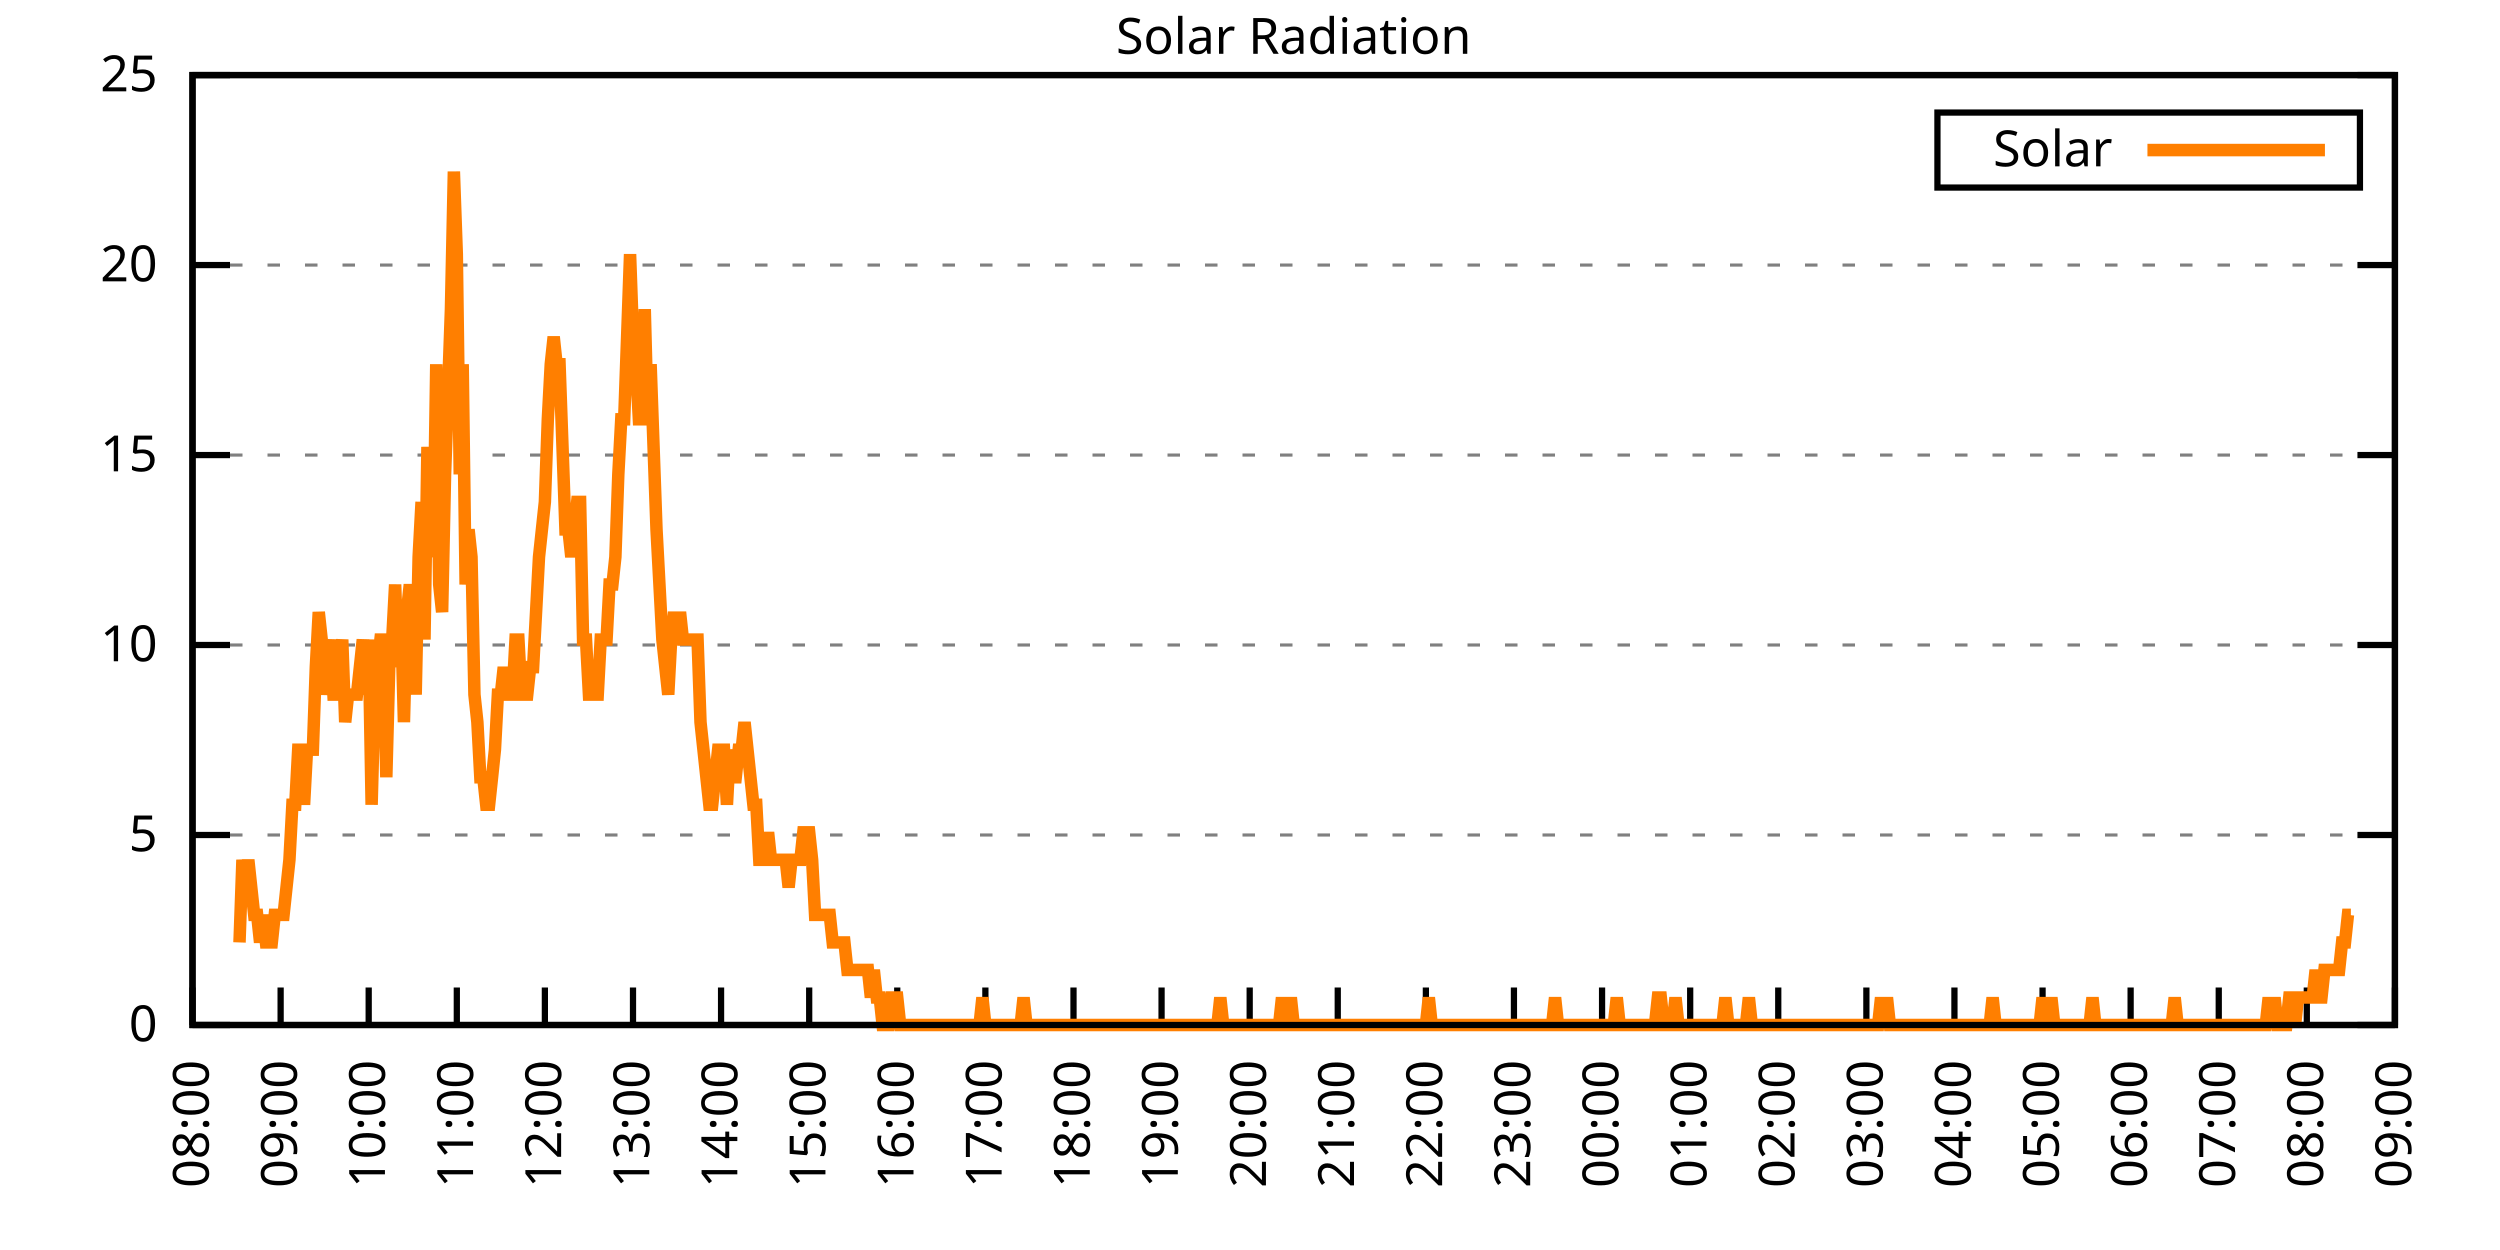
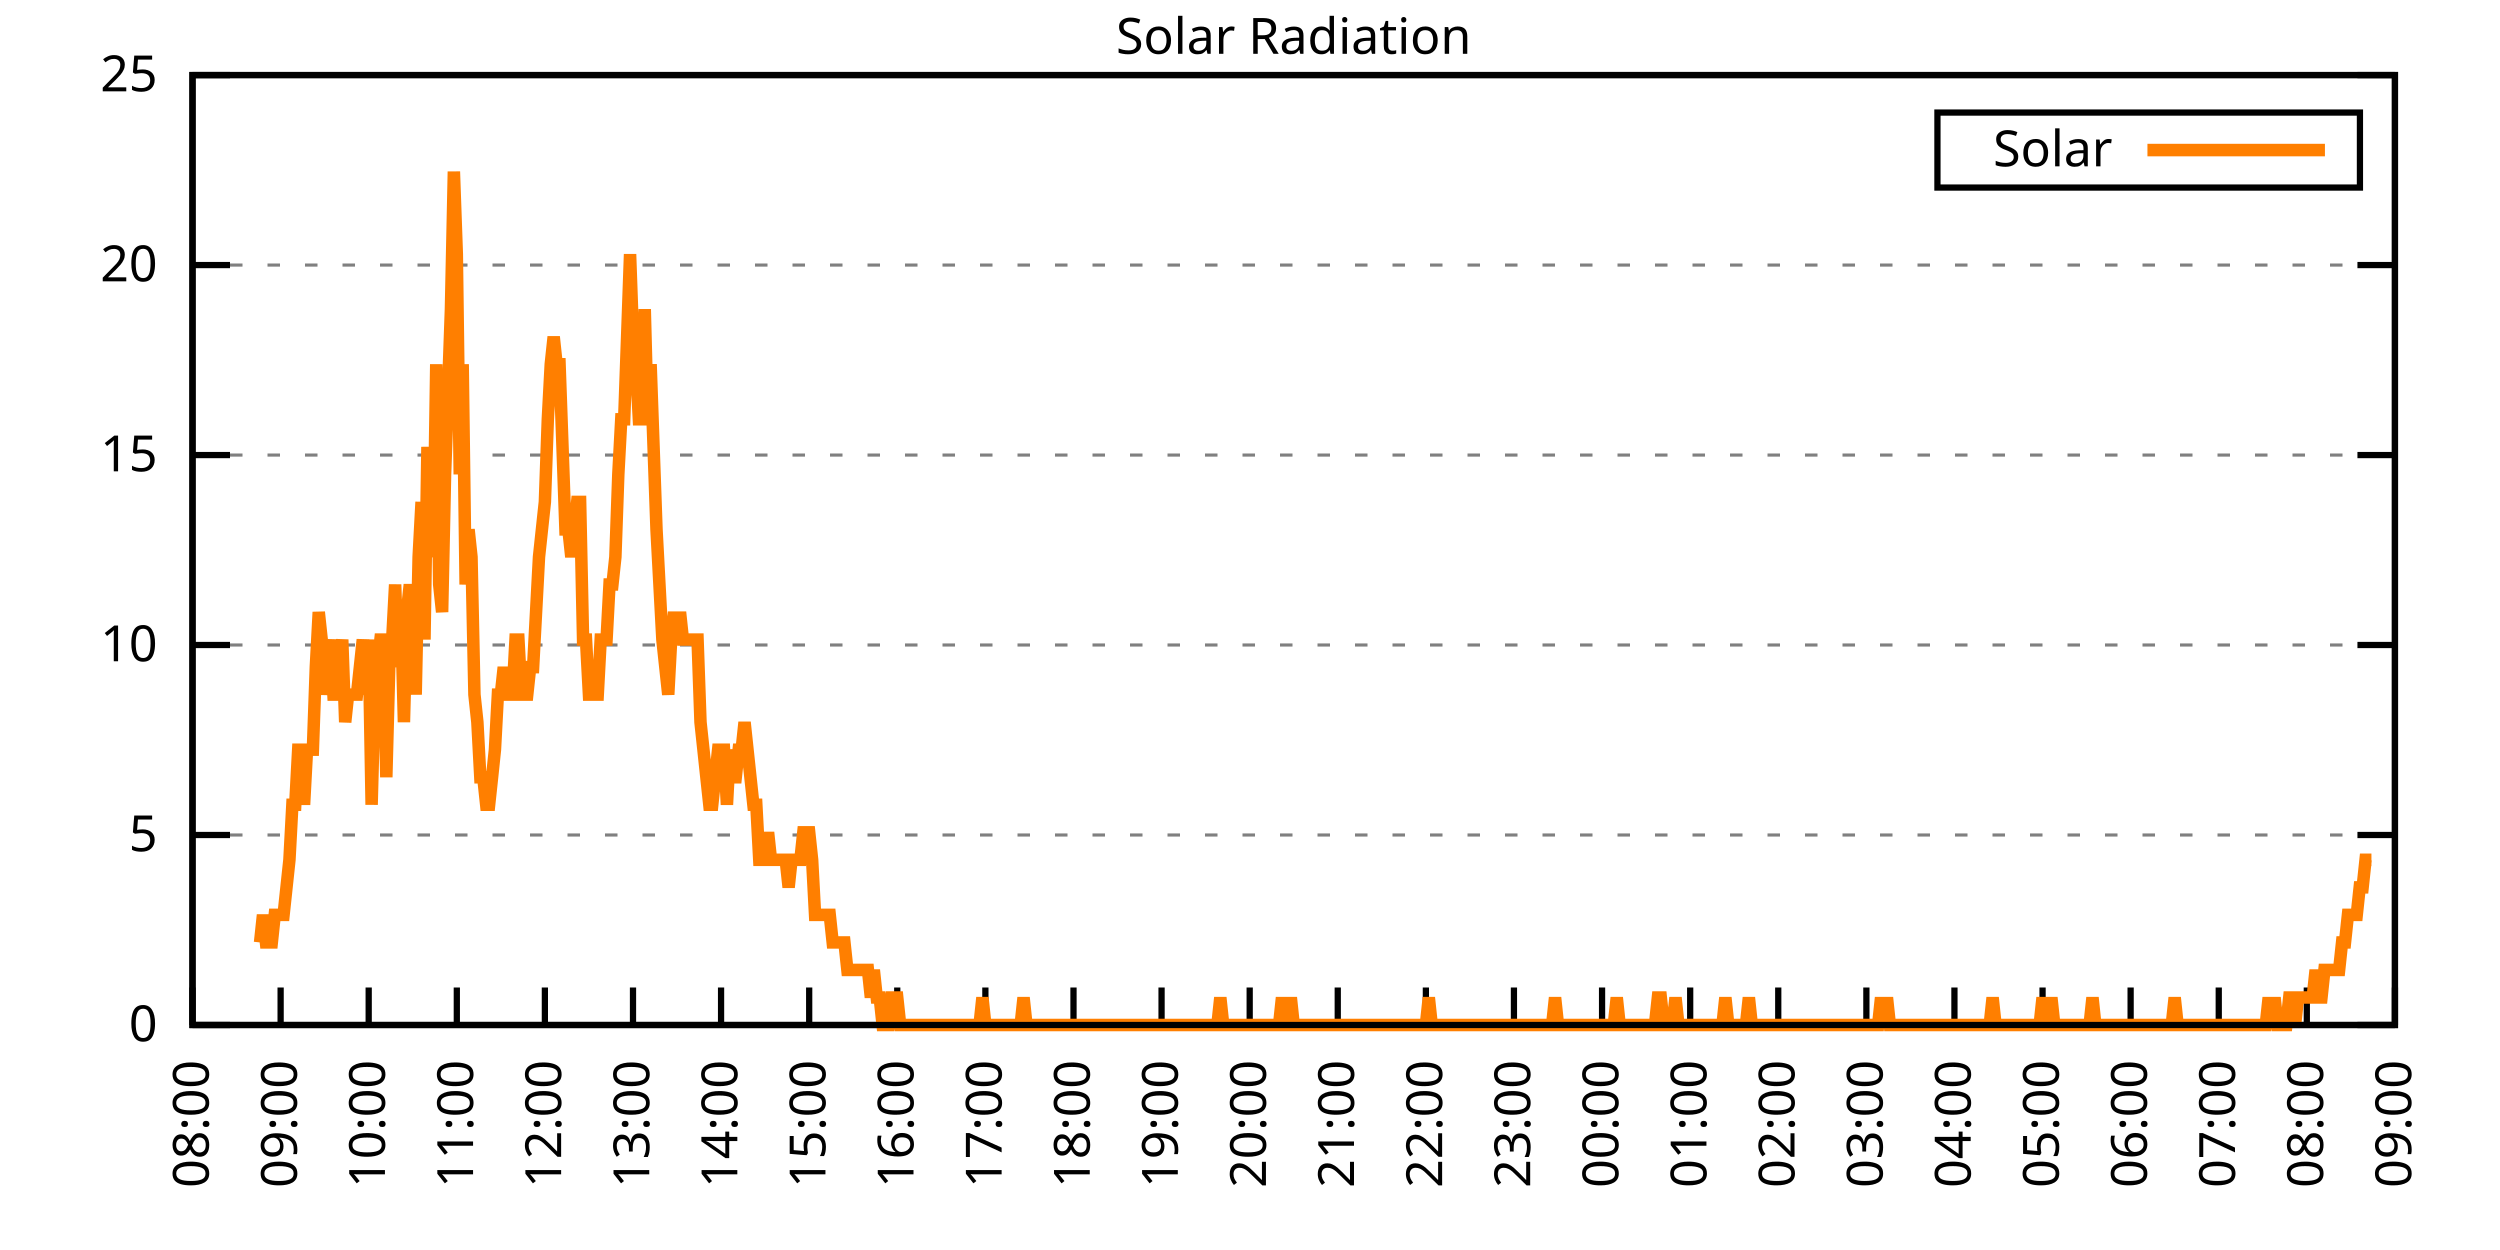
<svg xmlns="http://www.w3.org/2000/svg" xmlns:xlink="http://www.w3.org/1999/xlink" width="400" height="200" viewBox="0 0 400 200">
  <g id="gnuplot_canvas">
    <rect x="0" y="0" width="400" height="200" fill="none" />
    <defs>
      <circle id="gpDot" r="0.5" stroke-width="0.5" stroke="currentColor" />
      <path id="gpPt0" stroke-width="0.333" stroke="currentColor" d="M-1,0 h2 M0,-1 v2" />
      <path id="gpPt1" stroke-width="0.333" stroke="currentColor" d="M-1,-1 L1,1 M1,-1 L-1,1" />
      <path id="gpPt2" stroke-width="0.333" stroke="currentColor" d="M-1,0 L1,0 M0,-1 L0,1 M-1,-1 L1,1 M-1,1 L1,-1" />
      <rect id="gpPt3" stroke-width="0.333" stroke="currentColor" x="-1" y="-1" width="2" height="2" />
      <rect id="gpPt4" stroke-width="0.333" stroke="currentColor" fill="currentColor" x="-1" y="-1" width="2" height="2" />
      <circle id="gpPt5" stroke-width="0.333" stroke="currentColor" cx="0" cy="0" r="1" />
      <use xlink:href="#gpPt5" id="gpPt6" fill="currentColor" stroke="none" />
      <path id="gpPt7" stroke-width="0.333" stroke="currentColor" d="M0,-1.33 L-1.33,0.67 L1.33,0.67 z" />
      <use xlink:href="#gpPt7" id="gpPt8" fill="currentColor" stroke="none" />
      <use xlink:href="#gpPt7" id="gpPt9" stroke="currentColor" transform="rotate(180)" />
      <use xlink:href="#gpPt9" id="gpPt10" fill="currentColor" stroke="none" />
      <use xlink:href="#gpPt3" id="gpPt11" stroke="currentColor" transform="rotate(45)" />
      <use xlink:href="#gpPt11" id="gpPt12" fill="currentColor" stroke="none" />
      <path id="gpPt13" stroke-width="0.333" stroke="currentColor" d="M0,1.330 L1.265,0.411 L0.782,-1.067 L-0.782,-1.076 L-1.265,0.411 z" />
      <use xlink:href="#gpPt13" id="gpPt14" fill="currentColor" stroke="none" />
      <filter id="textbox" filterUnits="objectBoundingBox" x="0" y="0" height="1" width="1">
        <feFlood flood-color="white" flood-opacity="1" result="bgnd" />
        <feComposite in="SourceGraphic" in2="bgnd" operator="atop" />
      </filter>
      <filter id="greybox" filterUnits="objectBoundingBox" x="0" y="0" height="1" width="1">
        <feFlood flood-color="lightgrey" flood-opacity="1" result="grey" />
        <feComposite in="SourceGraphic" in2="grey" operator="atop" />
      </filter>
    </defs>
    <g fill="none" color="white" stroke="currentColor" stroke-width="1.00" stroke-linecap="butt" stroke-linejoin="miter">
</g>
    <g fill="none" color="black" stroke="currentColor" stroke-width="1.00" stroke-linecap="butt" stroke-linejoin="miter">
      <g stroke="none" shape-rendering="crispEdges">
        <polygon fill="rgb(255, 255, 255)" points="30.80,164.00 383.18,164.00 383.18,12.02 30.80,12.02 " />
      </g>
    </g>
    <g fill="none" color="black" stroke="currentColor" stroke-width="1.00" stroke-linecap="butt" stroke-linejoin="miter">
</g>
    <g fill="none" color="black" stroke="black" stroke-width="0.50" stroke-linecap="butt" stroke-linejoin="miter">
</g>
    <g fill="none" color="gray" stroke="currentColor" stroke-width="0.50" stroke-linecap="butt" stroke-linejoin="miter">
      <path stroke="gray" stroke-dasharray="2,4" class="gridline" d="M30.80,164.00 L383.19,164.00  " />
    </g>
    <g fill="none" color="gray" stroke="gray" stroke-width="1.00" stroke-linecap="butt" stroke-linejoin="miter">
</g>
    <g fill="none" color="black" stroke="currentColor" stroke-width="1.00" stroke-linecap="butt" stroke-linejoin="miter">
      <path stroke="black" d="M30.80,164.00 L36.80,164.00 M383.19,164.00 L377.19,164.00  " />
      <g transform="translate(25.20,166.60)" stroke="none" fill="black" font-family="Sans" font-size="8.00" text-anchor="end">
        <text>
          <tspan font-family="Sans"> 0</tspan>
        </text>
      </g>
    </g>
    <g fill="none" color="black" stroke="currentColor" stroke-width="1.00" stroke-linecap="butt" stroke-linejoin="miter">
</g>
    <g fill="none" color="black" stroke="black" stroke-width="0.50" stroke-linecap="butt" stroke-linejoin="miter">
</g>
    <g fill="none" color="gray" stroke="currentColor" stroke-width="0.50" stroke-linecap="butt" stroke-linejoin="miter">
      <path stroke="gray" stroke-dasharray="2,4" class="gridline" d="M30.80,133.60 L383.19,133.60  " />
    </g>
    <g fill="none" color="gray" stroke="gray" stroke-width="1.00" stroke-linecap="butt" stroke-linejoin="miter">
</g>
    <g fill="none" color="black" stroke="currentColor" stroke-width="1.00" stroke-linecap="butt" stroke-linejoin="miter">
      <path stroke="black" d="M30.80,133.60 L36.80,133.60 M383.19,133.60 L377.19,133.60  " />
      <g transform="translate(25.20,136.20)" stroke="none" fill="black" font-family="Sans" font-size="8.00" text-anchor="end">
        <text>
          <tspan font-family="Sans"> 5</tspan>
        </text>
      </g>
    </g>
    <g fill="none" color="black" stroke="currentColor" stroke-width="1.00" stroke-linecap="butt" stroke-linejoin="miter">
</g>
    <g fill="none" color="black" stroke="black" stroke-width="0.50" stroke-linecap="butt" stroke-linejoin="miter">
</g>
    <g fill="none" color="gray" stroke="currentColor" stroke-width="0.50" stroke-linecap="butt" stroke-linejoin="miter">
      <path stroke="gray" stroke-dasharray="2,4" class="gridline" d="M30.80,103.20 L383.19,103.20  " />
    </g>
    <g fill="none" color="gray" stroke="gray" stroke-width="1.00" stroke-linecap="butt" stroke-linejoin="miter">
</g>
    <g fill="none" color="black" stroke="currentColor" stroke-width="1.00" stroke-linecap="butt" stroke-linejoin="miter">
      <path stroke="black" d="M30.80,103.20 L36.80,103.20 M383.19,103.20 L377.19,103.20  " />
      <g transform="translate(25.20,105.80)" stroke="none" fill="black" font-family="Sans" font-size="8.00" text-anchor="end">
        <text>
          <tspan font-family="Sans"> 10</tspan>
        </text>
      </g>
    </g>
    <g fill="none" color="black" stroke="currentColor" stroke-width="1.00" stroke-linecap="butt" stroke-linejoin="miter">
</g>
    <g fill="none" color="black" stroke="black" stroke-width="0.50" stroke-linecap="butt" stroke-linejoin="miter">
</g>
    <g fill="none" color="gray" stroke="currentColor" stroke-width="0.50" stroke-linecap="butt" stroke-linejoin="miter">
      <path stroke="gray" stroke-dasharray="2,4" class="gridline" d="M30.80,72.81 L383.19,72.81  " />
    </g>
    <g fill="none" color="gray" stroke="gray" stroke-width="1.00" stroke-linecap="butt" stroke-linejoin="miter">
</g>
    <g fill="none" color="black" stroke="currentColor" stroke-width="1.00" stroke-linecap="butt" stroke-linejoin="miter">
      <path stroke="black" d="M30.80,72.81 L36.80,72.81 M383.19,72.81 L377.19,72.81  " />
      <g transform="translate(25.20,75.41)" stroke="none" fill="black" font-family="Sans" font-size="8.00" text-anchor="end">
        <text>
          <tspan font-family="Sans"> 15</tspan>
        </text>
      </g>
    </g>
    <g fill="none" color="black" stroke="currentColor" stroke-width="1.00" stroke-linecap="butt" stroke-linejoin="miter">
</g>
    <g fill="none" color="black" stroke="black" stroke-width="0.50" stroke-linecap="butt" stroke-linejoin="miter">
</g>
    <g fill="none" color="gray" stroke="currentColor" stroke-width="0.50" stroke-linecap="butt" stroke-linejoin="miter">
      <path stroke="gray" stroke-dasharray="2,4" class="gridline" d="M30.80,42.41 L383.19,42.41  " />
    </g>
    <g fill="none" color="gray" stroke="gray" stroke-width="1.00" stroke-linecap="butt" stroke-linejoin="miter">
</g>
    <g fill="none" color="black" stroke="currentColor" stroke-width="1.00" stroke-linecap="butt" stroke-linejoin="miter">
      <path stroke="black" d="M30.80,42.41 L36.80,42.41 M383.19,42.41 L377.19,42.41  " />
      <g transform="translate(25.20,45.01)" stroke="none" fill="black" font-family="Sans" font-size="8.00" text-anchor="end">
        <text>
          <tspan font-family="Sans"> 20</tspan>
        </text>
      </g>
    </g>
    <g fill="none" color="black" stroke="currentColor" stroke-width="1.00" stroke-linecap="butt" stroke-linejoin="miter">
</g>
    <g fill="none" color="black" stroke="black" stroke-width="0.50" stroke-linecap="butt" stroke-linejoin="miter">
</g>
    <g fill="none" color="gray" stroke="currentColor" stroke-width="0.50" stroke-linecap="butt" stroke-linejoin="miter">
      <path stroke="gray" stroke-dasharray="2,4" class="gridline" d="M30.80,12.01 L383.19,12.01  " />
    </g>
    <g fill="none" color="gray" stroke="gray" stroke-width="1.00" stroke-linecap="butt" stroke-linejoin="miter">
</g>
    <g fill="none" color="black" stroke="currentColor" stroke-width="1.00" stroke-linecap="butt" stroke-linejoin="miter">
      <path stroke="black" d="M30.80,12.01 L36.80,12.01 M383.19,12.01 L377.19,12.01  " />
      <g transform="translate(25.20,14.61)" stroke="none" fill="black" font-family="Sans" font-size="8.00" text-anchor="end">
        <text>
          <tspan font-family="Sans"> 25</tspan>
        </text>
      </g>
    </g>
    <g fill="none" color="black" stroke="currentColor" stroke-width="1.00" stroke-linecap="butt" stroke-linejoin="miter">
      <path stroke="black" d="M30.80,164.00 L30.80,158.00  " />
      <g transform="translate(33.40,169.60) rotate(270.00)" stroke="none" fill="black" font-family="Sans" font-size="8.00" text-anchor="end">
        <text>
          <tspan font-family="Sans">08:00</tspan>
        </text>
      </g>
    </g>
    <g fill="none" color="black" stroke="currentColor" stroke-width="1.00" stroke-linecap="butt" stroke-linejoin="miter">
      <path stroke="black" d="M44.90,164.00 L44.90,158.00  " />
      <g transform="translate(47.50,169.60) rotate(270.00)" stroke="none" fill="black" font-family="Sans" font-size="8.00" text-anchor="end">
        <text>
          <tspan font-family="Sans">09:00</tspan>
        </text>
      </g>
    </g>
    <g fill="none" color="black" stroke="currentColor" stroke-width="1.00" stroke-linecap="butt" stroke-linejoin="miter">
      <path stroke="black" d="M58.99,164.00 L58.99,158.00  " />
      <g transform="translate(61.59,169.60) rotate(270.00)" stroke="none" fill="black" font-family="Sans" font-size="8.00" text-anchor="end">
        <text>
          <tspan font-family="Sans">10:00</tspan>
        </text>
      </g>
    </g>
    <g fill="none" color="black" stroke="currentColor" stroke-width="1.00" stroke-linecap="butt" stroke-linejoin="miter">
      <path stroke="black" d="M73.09,164.00 L73.09,158.00  " />
      <g transform="translate(75.69,169.60) rotate(270.00)" stroke="none" fill="black" font-family="Sans" font-size="8.00" text-anchor="end">
        <text>
          <tspan font-family="Sans">11:00</tspan>
        </text>
      </g>
    </g>
    <g fill="none" color="black" stroke="currentColor" stroke-width="1.00" stroke-linecap="butt" stroke-linejoin="miter">
      <path stroke="black" d="M87.18,164.00 L87.18,158.00  " />
      <g transform="translate(89.78,169.60) rotate(270.00)" stroke="none" fill="black" font-family="Sans" font-size="8.00" text-anchor="end">
        <text>
          <tspan font-family="Sans">12:00</tspan>
        </text>
      </g>
    </g>
    <g fill="none" color="black" stroke="currentColor" stroke-width="1.00" stroke-linecap="butt" stroke-linejoin="miter">
      <path stroke="black" d="M101.28,164.00 L101.28,158.00  " />
      <g transform="translate(103.88,169.60) rotate(270.00)" stroke="none" fill="black" font-family="Sans" font-size="8.00" text-anchor="end">
        <text>
          <tspan font-family="Sans">13:00</tspan>
        </text>
      </g>
    </g>
    <g fill="none" color="black" stroke="currentColor" stroke-width="1.00" stroke-linecap="butt" stroke-linejoin="miter">
      <path stroke="black" d="M115.37,164.00 L115.37,158.00  " />
      <g transform="translate(117.97,169.60) rotate(270.00)" stroke="none" fill="black" font-family="Sans" font-size="8.00" text-anchor="end">
        <text>
          <tspan font-family="Sans">14:00</tspan>
        </text>
      </g>
    </g>
    <g fill="none" color="black" stroke="currentColor" stroke-width="1.00" stroke-linecap="butt" stroke-linejoin="miter">
      <path stroke="black" d="M129.47,164.00 L129.47,158.00  " />
      <g transform="translate(132.07,169.60) rotate(270.00)" stroke="none" fill="black" font-family="Sans" font-size="8.00" text-anchor="end">
        <text>
          <tspan font-family="Sans">15:00</tspan>
        </text>
      </g>
    </g>
    <g fill="none" color="black" stroke="currentColor" stroke-width="1.00" stroke-linecap="butt" stroke-linejoin="miter">
      <path stroke="black" d="M143.56,164.00 L143.56,158.00  " />
      <g transform="translate(146.16,169.60) rotate(270.00)" stroke="none" fill="black" font-family="Sans" font-size="8.00" text-anchor="end">
        <text>
          <tspan font-family="Sans">16:00</tspan>
        </text>
      </g>
    </g>
    <g fill="none" color="black" stroke="currentColor" stroke-width="1.00" stroke-linecap="butt" stroke-linejoin="miter">
      <path stroke="black" d="M157.66,164.00 L157.66,158.00  " />
      <g transform="translate(160.26,169.60) rotate(270.00)" stroke="none" fill="black" font-family="Sans" font-size="8.00" text-anchor="end">
        <text>
          <tspan font-family="Sans">17:00</tspan>
        </text>
      </g>
    </g>
    <g fill="none" color="black" stroke="currentColor" stroke-width="1.00" stroke-linecap="butt" stroke-linejoin="miter">
      <path stroke="black" d="M171.76,164.00 L171.76,158.00  " />
      <g transform="translate(174.36,169.60) rotate(270.00)" stroke="none" fill="black" font-family="Sans" font-size="8.00" text-anchor="end">
        <text>
          <tspan font-family="Sans">18:00</tspan>
        </text>
      </g>
    </g>
    <g fill="none" color="black" stroke="currentColor" stroke-width="1.00" stroke-linecap="butt" stroke-linejoin="miter">
      <path stroke="black" d="M185.85,164.00 L185.85,158.00  " />
      <g transform="translate(188.45,169.60) rotate(270.00)" stroke="none" fill="black" font-family="Sans" font-size="8.00" text-anchor="end">
        <text>
          <tspan font-family="Sans">19:00</tspan>
        </text>
      </g>
    </g>
    <g fill="none" color="black" stroke="currentColor" stroke-width="1.00" stroke-linecap="butt" stroke-linejoin="miter">
      <path stroke="black" d="M199.95,164.00 L199.95,158.00  " />
      <g transform="translate(202.55,169.60) rotate(270.00)" stroke="none" fill="black" font-family="Sans" font-size="8.00" text-anchor="end">
        <text>
          <tspan font-family="Sans">20:00</tspan>
        </text>
      </g>
    </g>
    <g fill="none" color="black" stroke="currentColor" stroke-width="1.00" stroke-linecap="butt" stroke-linejoin="miter">
      <path stroke="black" d="M214.04,164.00 L214.04,158.00  " />
      <g transform="translate(216.64,169.60) rotate(270.00)" stroke="none" fill="black" font-family="Sans" font-size="8.00" text-anchor="end">
        <text>
          <tspan font-family="Sans">21:00</tspan>
        </text>
      </g>
    </g>
    <g fill="none" color="black" stroke="currentColor" stroke-width="1.00" stroke-linecap="butt" stroke-linejoin="miter">
      <path stroke="black" d="M228.14,164.00 L228.14,158.00  " />
      <g transform="translate(230.74,169.60) rotate(270.00)" stroke="none" fill="black" font-family="Sans" font-size="8.00" text-anchor="end">
        <text>
          <tspan font-family="Sans">22:00</tspan>
        </text>
      </g>
    </g>
    <g fill="none" color="black" stroke="currentColor" stroke-width="1.00" stroke-linecap="butt" stroke-linejoin="miter">
      <path stroke="black" d="M242.23,164.00 L242.23,158.00  " />
      <g transform="translate(244.83,169.60) rotate(270.00)" stroke="none" fill="black" font-family="Sans" font-size="8.00" text-anchor="end">
        <text>
          <tspan font-family="Sans">23:00</tspan>
        </text>
      </g>
    </g>
    <g fill="none" color="black" stroke="currentColor" stroke-width="1.00" stroke-linecap="butt" stroke-linejoin="miter">
      <path stroke="black" d="M256.33,164.00 L256.33,158.00  " />
      <g transform="translate(258.93,169.60) rotate(270.00)" stroke="none" fill="black" font-family="Sans" font-size="8.00" text-anchor="end">
        <text>
          <tspan font-family="Sans">00:00</tspan>
        </text>
      </g>
    </g>
    <g fill="none" color="black" stroke="currentColor" stroke-width="1.00" stroke-linecap="butt" stroke-linejoin="miter">
      <path stroke="black" d="M270.43,164.00 L270.43,158.00  " />
      <g transform="translate(273.03,169.60) rotate(270.00)" stroke="none" fill="black" font-family="Sans" font-size="8.00" text-anchor="end">
        <text>
          <tspan font-family="Sans">01:00</tspan>
        </text>
      </g>
    </g>
    <g fill="none" color="black" stroke="currentColor" stroke-width="1.00" stroke-linecap="butt" stroke-linejoin="miter">
      <path stroke="black" d="M284.52,164.00 L284.52,158.00  " />
      <g transform="translate(287.12,169.60) rotate(270.00)" stroke="none" fill="black" font-family="Sans" font-size="8.00" text-anchor="end">
        <text>
          <tspan font-family="Sans">02:00</tspan>
        </text>
      </g>
    </g>
    <g fill="none" color="black" stroke="currentColor" stroke-width="1.00" stroke-linecap="butt" stroke-linejoin="miter">
      <path stroke="black" d="M298.62,164.00 L298.62,158.00  " />
      <g transform="translate(301.22,169.60) rotate(270.00)" stroke="none" fill="black" font-family="Sans" font-size="8.00" text-anchor="end">
        <text>
          <tspan font-family="Sans">03:00</tspan>
        </text>
      </g>
    </g>
    <g fill="none" color="black" stroke="currentColor" stroke-width="1.00" stroke-linecap="butt" stroke-linejoin="miter">
      <path stroke="black" d="M312.71,164.00 L312.71,158.00  " />
      <g transform="translate(315.31,169.60) rotate(270.00)" stroke="none" fill="black" font-family="Sans" font-size="8.00" text-anchor="end">
        <text>
          <tspan font-family="Sans">04:00</tspan>
        </text>
      </g>
    </g>
    <g fill="none" color="black" stroke="currentColor" stroke-width="1.00" stroke-linecap="butt" stroke-linejoin="miter">
      <path stroke="black" d="M326.81,164.00 L326.81,158.00  " />
      <g transform="translate(329.41,169.60) rotate(270.00)" stroke="none" fill="black" font-family="Sans" font-size="8.00" text-anchor="end">
        <text>
          <tspan font-family="Sans">05:00</tspan>
        </text>
      </g>
    </g>
    <g fill="none" color="black" stroke="currentColor" stroke-width="1.00" stroke-linecap="butt" stroke-linejoin="miter">
      <path stroke="black" d="M340.90,164.00 L340.90,158.00  " />
      <g transform="translate(343.50,169.60) rotate(270.00)" stroke="none" fill="black" font-family="Sans" font-size="8.00" text-anchor="end">
        <text>
          <tspan font-family="Sans">06:00</tspan>
        </text>
      </g>
    </g>
    <g fill="none" color="black" stroke="currentColor" stroke-width="1.00" stroke-linecap="butt" stroke-linejoin="miter">
      <path stroke="black" d="M355.00,164.00 L355.00,158.00  " />
      <g transform="translate(357.60,169.60) rotate(270.00)" stroke="none" fill="black" font-family="Sans" font-size="8.00" text-anchor="end">
        <text>
          <tspan font-family="Sans">07:00</tspan>
        </text>
      </g>
    </g>
    <g fill="none" color="black" stroke="currentColor" stroke-width="1.00" stroke-linecap="butt" stroke-linejoin="miter">
      <path stroke="black" d="M369.09,164.00 L369.09,158.00  " />
      <g transform="translate(371.69,169.60) rotate(270.00)" stroke="none" fill="black" font-family="Sans" font-size="8.00" text-anchor="end">
        <text>
          <tspan font-family="Sans">08:00</tspan>
        </text>
      </g>
    </g>
    <g fill="none" color="black" stroke="currentColor" stroke-width="1.00" stroke-linecap="butt" stroke-linejoin="miter">
      <path stroke="black" d="M383.19,164.00 L383.19,158.00  " />
      <g transform="translate(385.79,169.60) rotate(270.00)" stroke="none" fill="black" font-family="Sans" font-size="8.00" text-anchor="end">
        <text>
          <tspan font-family="Sans">09:00</tspan>
        </text>
      </g>
    </g>
    <g fill="none" color="black" stroke="currentColor" stroke-width="1.00" stroke-linecap="butt" stroke-linejoin="miter">
</g>
    <g fill="none" color="black" stroke="currentColor" stroke-width="1.00" stroke-linecap="butt" stroke-linejoin="miter">
      <path stroke="black" d="M30.80,12.01 L30.80,164.00 L383.19,164.00 L383.19,12.01 L30.80,12.01 Z  " />
    </g>
    <g fill="none" color="black" stroke="currentColor" stroke-width="1.00" stroke-linecap="butt" stroke-linejoin="miter">
</g>
    <g fill="none" color="black" stroke="currentColor" stroke-width="1.00" stroke-linecap="butt" stroke-linejoin="miter">
      <path stroke="black" d="M309.99,30.01 L309.99,18.01 L377.59,18.01 L377.59,30.01 L309.99,30.01 Z  " />
    </g>
    <g id="Solar_Radiation_plot_1">
      <g fill="none" color="white" stroke="black" stroke-width="2.00" stroke-linecap="butt" stroke-linejoin="miter">
</g>
      <g fill="none" color="black" stroke="currentColor" stroke-width="2.00" stroke-linecap="butt" stroke-linejoin="miter">
        <g transform="translate(337.99,26.61)" stroke="none" fill="black" font-family="Sans" font-size="8.00" text-anchor="end">
          <text>
            <tspan font-family="Sans">Solar</tspan>
          </text>
        </g>
      </g>
      <g fill="none" color="black" stroke="currentColor" stroke-width="2.00" stroke-linecap="butt" stroke-linejoin="miter">
-         <path stroke="rgb(255, 127,   0)" d="M343.59,24.01 L371.99,24.01 M38.32,150.79 L38.79,137.57 L39.26,141.98 L39.73,137.57 L40.20,141.98 L40.67,146.38   L41.14,146.38 L41.61,150.79 L42.08,146.38 L42.55,150.79 L43.02,150.79 L43.49,150.79 L43.96,146.38 L44.43,146.38   L44.90,146.38 L45.37,146.38 L45.84,141.98 L46.31,137.57 L46.78,128.76 L47.24,128.76 L47.71,119.95 L48.18,119.95   L48.65,128.76 L49.12,119.95 L49.59,119.95 L50.06,119.95 L50.53,106.74 L51.00,97.93 L51.47,102.33 L51.94,111.14   L52.41,106.74 L52.88,102.33 L53.35,111.14 L53.82,111.14 L54.29,106.74 L54.76,102.33 L55.23,115.55 L55.70,111.14   L56.17,111.14 L56.64,111.14 L57.11,111.14 L57.58,106.74 L58.05,102.33 L58.52,111.14 L58.99,102.33 L59.46,128.76   L59.93,111.14 L60.40,106.74 L60.87,102.33 L61.34,102.33 L61.81,124.36 L62.28,106.74 L62.75,102.33 L63.22,93.52   L63.69,106.74 L64.16,97.93 L64.63,115.55 L65.10,97.93 L65.57,93.52 L66.04,97.93 L66.51,111.14 L66.98,89.12   L67.45,80.31 L67.92,102.33 L68.39,71.50 L68.86,84.71 L69.33,89.12 L69.80,58.28 L70.27,93.52 L70.74,97.93   L71.21,75.90 L71.68,62.69 L72.15,49.47 L72.62,27.45 L73.09,40.66 L73.56,75.90 L74.03,58.28 L74.50,93.52   L74.97,84.71 L75.44,89.12 L75.91,111.14 L76.38,115.55 L76.85,124.36 L77.32,124.36 L77.79,128.76 L78.26,128.76   L78.73,124.36 L79.19,119.95 L79.66,111.14 L80.13,111.14 L80.60,106.74 L81.07,111.14 L81.54,111.14 L82.01,111.14   L82.48,102.33 L82.95,102.33 L83.42,111.14 L83.89,111.14 L84.36,111.14 L84.83,106.74 L85.30,106.74 L85.77,97.93   L86.24,89.12 L86.71,84.71 L87.18,80.31 L87.65,67.09 L88.12,58.28 L88.59,53.88 L89.06,58.28 L89.53,58.28   L90.00,71.50 L90.47,84.71 L90.94,84.71 L91.41,89.12 L91.88,84.71 L92.35,80.31 L92.82,80.31 L93.29,102.33   L93.76,102.33 L94.23,111.14 L94.70,111.14 L95.17,111.14 L95.64,111.14 L96.11,102.33 L96.58,102.33 L97.05,102.33   L97.52,93.52 L97.99,93.52 L98.46,89.12 L98.93,75.90 L99.40,67.09 L99.87,67.09 L100.34,53.88 L100.81,40.66   L101.28,53.88 L101.75,58.28 L102.22,67.09 L102.69,67.09 L103.16,49.47 L103.63,67.09 L104.10,58.28 L104.57,71.50   L105.04,84.71 L105.51,93.52 L105.98,102.33 L106.45,106.74 L106.92,111.14 L107.39,102.33 L107.86,97.93 L108.33,102.33   L108.80,97.93 L109.27,102.33 L109.74,102.33 L110.21,102.33 L110.68,102.33 L111.14,102.33 L111.61,102.33 L112.08,115.55   L112.55,119.95 L113.02,124.36 L113.49,128.76 L113.96,128.76 L114.43,124.36 L114.90,119.95 L115.37,119.95 L115.84,119.95   L116.31,128.76 L116.78,119.95 L117.25,124.36 L117.72,124.36 L118.19,119.95 L118.66,119.95 L119.13,115.55 L119.60,119.95   L120.07,124.36 L120.54,128.76 L121.01,128.76 L121.48,137.57 L121.95,137.57 L122.42,137.57 L122.89,133.17 L123.36,137.57   L123.83,137.57 L124.30,137.57 L124.77,137.57 L125.24,137.57 L125.71,137.57 L126.18,141.98 L126.65,137.57 L127.12,137.57   L127.59,137.57 L128.06,137.57 L128.53,133.17 L129.00,133.17 L129.47,133.17 L129.94,137.57 L130.41,146.38 L130.88,146.38   L131.35,146.38 L131.82,146.38 L132.29,146.38 L132.76,146.38 L133.23,150.79 L133.70,150.79 L134.17,150.79 L134.64,150.79   L135.11,150.79 L135.58,155.19 L136.05,155.19 L136.52,155.19 L136.99,155.19 L137.46,155.19 L137.93,155.19 L138.40,155.19   L138.87,155.19 L139.34,159.60 L139.81,155.19 L140.28,159.60 L140.75,159.60 L141.22,164.00 L141.69,164.00 L142.16,164.00   L142.63,159.60 L143.09,159.60 L143.56,159.60 L144.03,164.00 L144.50,164.00 L144.97,164.00 L145.44,164.00 L145.91,164.00   L146.38,164.00 L146.85,164.00 L147.32,164.00 L147.79,164.00 L148.26,164.00 L148.73,164.00 L149.20,164.00 L149.67,164.00   L150.14,164.00 L150.61,164.00 L151.08,164.00 L151.55,164.00 L152.02,164.00 L152.49,164.00 L152.96,164.00 L153.43,164.00   L153.90,164.00 L154.37,164.00 L154.84,164.00 L155.31,164.00 L155.78,164.00 L156.25,164.00 L156.72,164.00 L157.19,159.60   L157.66,164.00 L158.13,164.00 L158.60,164.00 L159.07,164.00 L159.54,164.00 L160.01,164.00 L160.48,164.00 L160.95,164.00   L161.42,164.00 L161.89,164.00 L162.36,164.00 L162.83,164.00 L163.30,164.00 L163.77,159.60 L164.24,164.00 L164.71,164.00   L165.18,164.00 L165.65,164.00 L166.12,164.00 L166.59,164.00 L167.06,164.00 L167.53,164.00 L168.00,164.00 L168.47,164.00   L168.94,164.00 L169.41,164.00 L169.88,164.00 L170.35,164.00 L170.82,164.00 L171.29,164.00 L171.76,164.00 L172.23,164.00   L172.70,164.00 L173.17,164.00 L173.64,164.00 L174.11,164.00 L174.58,164.00 L175.04,164.00 L175.51,164.00 L175.98,164.00   L176.45,164.00 L176.92,164.00 L177.39,164.00 L177.86,164.00 L178.33,164.00 L178.80,164.00 L179.27,164.00 L179.74,164.00   L180.21,164.00 L180.68,164.00 L181.15,164.00 L181.62,164.00 L182.09,164.00 L182.56,164.00 L183.03,164.00 L183.50,164.00   L183.97,164.00 L184.44,164.00 L184.91,164.00 L185.38,164.00 L185.85,164.00 L186.32,164.00 L186.79,164.00 L187.26,164.00   L187.73,164.00 L188.20,164.00 L188.67,164.00 L189.14,164.00 L189.61,164.00 L190.08,164.00 L190.55,164.00 L191.02,164.00   L191.49,164.00 L191.96,164.00 L192.43,164.00 L192.90,164.00 L193.37,164.00 L193.84,164.00 L194.31,164.00 L194.78,164.00   L195.25,159.60 L195.72,164.00 L196.19,164.00 L196.66,164.00 L197.13,164.00 L197.60,164.00 L198.07,164.00 L198.54,164.00   L199.01,164.00 L199.48,164.00 L199.95,164.00 L200.42,164.00 L200.89,164.00 L201.36,164.00 L201.83,164.00 L202.30,164.00   L202.77,164.00 L203.24,164.00 L203.71,164.00 L204.18,164.00 L204.65,164.00 L205.12,159.60 L205.59,164.00 L206.06,164.00   L206.53,159.60 L207.00,164.00 L207.46,164.00 L207.93,164.00 L208.40,164.00 L208.87,164.00 L209.34,164.00 L209.81,164.00   L210.28,164.00 L210.75,164.00 L211.22,164.00 L211.69,164.00 L212.16,164.00 L212.63,164.00 L213.10,164.00 L213.57,164.00   L214.04,164.00 L214.51,164.00 L214.98,164.00 L215.45,164.00 L215.92,164.00 L216.39,164.00 L216.86,164.00 L217.33,164.00   L217.80,164.00 L218.27,164.00 L218.74,164.00 L219.21,164.00 L219.68,164.00 L220.15,164.00 L220.62,164.00 L221.09,164.00   L221.56,164.00 L222.03,164.00 L222.50,164.00 L222.97,164.00 L223.44,164.00 L223.91,164.00 L224.38,164.00 L224.85,164.00   L225.32,164.00 L225.79,164.00 L226.26,164.00 L226.73,164.00 L227.20,164.00 L227.67,164.00 L228.14,164.00 L228.61,159.60   L229.08,164.00 L229.55,164.00 L230.02,164.00 L230.49,164.00 L230.96,164.00 L231.43,164.00 L231.90,164.00 L232.37,164.00   L232.84,164.00 L233.31,164.00 L233.78,164.00 L234.25,164.00 L234.72,164.00 L235.19,164.00 L235.66,164.00 L236.13,164.00   L236.60,164.00 L237.07,164.00 L237.54,164.00 L238.01,164.00 L238.48,164.00 L238.95,164.00 L239.41,164.00 L239.88,164.00   L240.35,164.00 L240.82,164.00 L241.29,164.00 L241.76,164.00 L242.23,164.00 L242.70,164.00 L243.17,164.00 L243.64,164.00   L244.11,164.00 L244.58,164.00 L245.05,164.00 L245.52,164.00 L245.99,164.00 L246.46,164.00 L246.93,164.00 L247.40,164.00   L247.87,164.00 L248.34,164.00 L248.81,159.60 L249.28,164.00 L249.75,164.00 L250.22,164.00 L250.69,164.00 L251.16,164.00   L251.63,164.00 L252.10,164.00 L252.57,164.00 L253.04,164.00 L253.51,164.00 L253.98,164.00 L254.45,164.00 L254.92,164.00   L255.39,164.00 L255.86,164.00 L256.33,164.00 L256.80,164.00 L257.27,164.00 L257.74,164.00 L258.21,164.00 L258.68,159.60   L259.15,164.00 L259.62,164.00 L260.09,164.00 L260.56,164.00 L261.03,164.00 L261.50,164.00 L261.97,164.00 L262.44,164.00   L262.91,164.00 L263.38,164.00 L263.85,164.00 L264.32,164.00 L264.79,164.00 L265.26,159.60 L265.73,159.60 L266.20,164.00   L266.67,164.00 L267.14,164.00 L267.61,164.00 L268.08,159.60 L268.55,164.00 L269.02,164.00 L269.49,164.00 L269.96,164.00   L270.43,164.00 L270.90,164.00 L271.36,164.00 L271.83,164.00 L272.30,164.00 L272.77,164.00 L273.24,164.00 L273.71,164.00   L274.18,164.00 L274.65,164.00 L275.12,164.00 L275.59,164.00 L276.06,159.60 L276.53,164.00 L277.00,164.00 L277.47,164.00   L277.94,164.00 L278.41,164.00 L278.88,164.00 L279.35,164.00 L279.82,159.60 L280.29,164.00 L280.76,164.00 L281.23,164.00   L281.70,164.00 L282.17,164.00 L282.64,164.00 L283.11,164.00 L283.58,164.00 L284.05,164.00 L284.52,164.00 L284.99,164.00   L285.46,164.00 L285.93,164.00 L286.40,164.00 L286.87,164.00 L287.34,164.00 L287.81,164.00 L288.28,164.00 L288.75,164.00   L289.22,164.00 L289.69,164.00 L290.16,164.00 L290.63,164.00 L291.10,164.00 L291.57,164.00 L292.04,164.00 L292.51,164.00   L292.98,164.00 L293.45,164.00 L293.92,164.00 L294.39,164.00 L294.86,164.00 L295.33,164.00 L295.80,164.00 L296.27,164.00   L296.74,164.00 L297.21,164.00 L297.68,164.00 L298.15,164.00 L298.62,164.00 L299.09,164.00 L299.56,164.00 L300.03,164.00   L300.50,164.00 L300.97,159.60 L301.44,164.00 L301.91,159.60 L302.38,164.00 L302.85,164.00 L303.31,164.00 L303.78,164.00   L304.25,164.00 L304.72,164.00 L305.19,164.00 L305.66,164.00 L306.13,164.00 L306.60,164.00 L307.07,164.00 L307.54,164.00   L308.01,164.00 L308.48,164.00 L308.95,164.00 L309.42,164.00 L309.89,164.00 L310.36,164.00 L310.83,164.00 L311.30,164.00   L311.77,164.00 L312.24,164.00 L312.71,164.00 L313.18,164.00 L313.65,164.00 L314.12,164.00 L314.59,164.00 L315.06,164.00   L315.53,164.00 L316.00,164.00 L316.47,164.00 L316.94,164.00 L317.41,164.00 L317.88,164.00 L318.35,164.00 L318.82,159.60   L319.29,164.00 L319.76,164.00 L320.23,164.00 L320.70,164.00 L321.17,164.00 L321.64,164.00 L322.11,164.00 L322.58,164.00   L323.05,164.00 L323.52,164.00 L323.99,164.00 L324.46,164.00 L324.93,164.00 L325.40,164.00 L325.87,164.00 L326.34,164.00   L326.81,159.60 L327.28,164.00 L327.75,164.00 L328.22,159.60 L328.69,164.00 L329.16,164.00 L329.63,164.00 L330.10,164.00   L330.57,164.00 L331.04,164.00 L331.51,164.00 L331.98,164.00 L332.45,164.00 L332.92,164.00 L333.39,164.00 L333.86,164.00   L334.33,164.00 L334.80,159.60 L335.26,164.00 L335.73,164.00 L336.20,164.00 L336.67,164.00 L337.14,164.00 L337.61,164.00   L338.08,164.00 L338.55,164.00 L339.02,164.00 L339.49,164.00 L339.96,164.00 L340.43,164.00 L340.90,164.00 L341.37,164.00   L341.84,164.00 L342.31,164.00 L342.78,164.00 L343.25,164.00 L343.72,164.00 L344.19,164.00 L344.66,164.00 L345.13,164.00   L345.60,164.00 L346.07,164.00 L346.54,164.00 L347.01,164.00 L347.48,164.00 L347.95,159.60 L348.42,164.00 L348.89,164.00   L349.36,164.00 L349.83,164.00 L350.30,164.00 L350.77,164.00 L351.24,164.00 L351.71,164.00 L352.18,164.00 L352.65,164.00   L353.12,164.00 L353.59,164.00 L354.06,164.00 L354.53,164.00 L355.00,164.00 L355.47,164.00 L355.94,164.00 L356.41,164.00   L356.88,164.00 L357.35,164.00 L357.82,164.00 L358.29,164.00 L358.76,164.00 L359.23,164.00 L359.70,164.00 L360.17,164.00   L360.64,164.00 L361.11,164.00 L361.58,164.00 L362.05,164.00 L362.52,164.00 L362.99,159.60 L363.46,164.00 L363.93,159.60   L364.40,164.00 L364.87,164.00 L365.34,164.00 L365.81,164.00 L366.28,159.60 L366.75,159.60 L367.21,164.00 L367.68,159.60   L368.15,159.60 L368.62,159.60 L369.09,159.60 L369.56,159.60 L370.03,159.60 L370.50,155.19 L370.97,159.60 L371.44,159.60   L371.91,155.19 L372.38,155.19 L372.85,155.19 L373.32,155.19 L373.79,155.19 L374.26,155.19 L374.73,150.79 L375.20,150.79   L375.67,146.38 L376.14,146.38  " />
+         <path stroke="rgb(255, 127,   0)" d="M343.59,24.01 L371.99,24.01 M41.61,150.79 L42.08,146.38 L42.55,150.79 L43.02,150.79 L43.49,150.79 L43.96,146.38   L44.43,146.38 L44.90,146.38 L45.37,146.38 L45.84,141.98 L46.31,137.57 L46.78,128.76 L47.24,128.76 L47.71,119.95   L48.18,119.95 L48.65,128.76 L49.12,119.95 L49.59,119.95 L50.06,119.95 L50.53,106.74 L51.00,97.93 L51.47,102.33   L51.94,111.14 L52.41,106.74 L52.88,102.33 L53.35,111.14 L53.82,111.14 L54.29,106.74 L54.76,102.33 L55.23,115.55   L55.70,111.14 L56.17,111.14 L56.64,111.14 L57.11,111.14 L57.58,106.74 L58.05,102.33 L58.52,111.14 L58.99,102.33   L59.46,128.76 L59.93,111.14 L60.40,106.74 L60.87,102.33 L61.34,102.33 L61.81,124.36 L62.28,106.74 L62.75,102.33   L63.22,93.52 L63.69,106.74 L64.16,97.93 L64.63,115.55 L65.10,97.93 L65.57,93.52 L66.04,97.93 L66.51,111.14   L66.98,89.12 L67.45,80.31 L67.92,102.33 L68.39,71.50 L68.86,84.71 L69.33,89.12 L69.80,58.28 L70.27,93.52   L70.74,97.93 L71.21,75.90 L71.68,62.69 L72.15,49.47 L72.62,27.45 L73.09,40.66 L73.56,75.90 L74.03,58.28   L74.50,93.52 L74.97,84.71 L75.44,89.12 L75.91,111.14 L76.38,115.55 L76.85,124.36 L77.32,124.36 L77.79,128.76   L78.26,128.76 L78.73,124.36 L79.19,119.95 L79.66,111.14 L80.13,111.14 L80.60,106.74 L81.07,111.14 L81.54,111.14   L82.01,111.14 L82.48,102.33 L82.95,102.33 L83.42,111.14 L83.89,111.14 L84.36,111.14 L84.83,106.74 L85.30,106.74   L85.77,97.93 L86.24,89.12 L86.71,84.71 L87.18,80.31 L87.65,67.09 L88.12,58.28 L88.59,53.88 L89.06,58.28   L89.53,58.28 L90.00,71.50 L90.47,84.71 L90.94,84.71 L91.41,89.12 L91.88,84.71 L92.35,80.31 L92.82,80.31   L93.29,102.33 L93.76,102.33 L94.23,111.14 L94.70,111.14 L95.17,111.14 L95.64,111.14 L96.11,102.33 L96.58,102.33   L97.05,102.33 L97.52,93.52 L97.99,93.52 L98.46,89.12 L98.93,75.90 L99.40,67.09 L99.87,67.09 L100.34,53.88   L100.81,40.66 L101.28,53.88 L101.75,58.28 L102.22,67.09 L102.69,67.09 L103.16,49.47 L103.63,67.09 L104.10,58.28   L104.57,71.50 L105.04,84.71 L105.51,93.52 L105.98,102.33 L106.45,106.74 L106.92,111.14 L107.39,102.33 L107.86,97.93   L108.33,102.33 L108.80,97.93 L109.27,102.33 L109.74,102.33 L110.21,102.33 L110.68,102.33 L111.14,102.33 L111.61,102.33   L112.08,115.55 L112.55,119.95 L113.02,124.36 L113.49,128.76 L113.96,128.76 L114.43,124.36 L114.90,119.95 L115.37,119.95   L115.84,119.95 L116.31,128.76 L116.78,119.95 L117.25,124.36 L117.72,124.36 L118.19,119.95 L118.66,119.95 L119.13,115.55   L119.60,119.95 L120.07,124.36 L120.54,128.76 L121.01,128.76 L121.48,137.57 L121.95,137.57 L122.42,137.57 L122.89,133.17   L123.36,137.57 L123.83,137.57 L124.30,137.57 L124.77,137.57 L125.24,137.57 L125.71,137.57 L126.18,141.98 L126.65,137.57   L127.12,137.57 L127.59,137.57 L128.06,137.57 L128.53,133.17 L129.00,133.17 L129.47,133.17 L129.94,137.57 L130.41,146.38   L130.88,146.38 L131.35,146.38 L131.82,146.38 L132.29,146.38 L132.76,146.38 L133.23,150.79 L133.70,150.79 L134.17,150.79   L134.64,150.79 L135.11,150.79 L135.58,155.19 L136.05,155.19 L136.52,155.19 L136.99,155.19 L137.46,155.19 L137.93,155.19   L138.40,155.19 L138.87,155.19 L139.34,159.60 L139.81,155.19 L140.28,159.60 L140.75,159.60 L141.22,164.00 L141.69,164.00   L142.16,164.00 L142.63,159.60 L143.09,159.60 L143.56,159.60 L144.03,164.00 L144.50,164.00 L144.97,164.00 L145.44,164.00   L145.91,164.00 L146.38,164.00 L146.85,164.00 L147.32,164.00 L147.79,164.00 L148.26,164.00 L148.73,164.00 L149.20,164.00   L149.67,164.00 L150.14,164.00 L150.61,164.00 L151.08,164.00 L151.55,164.00 L152.02,164.00 L152.49,164.00 L152.96,164.00   L153.43,164.00 L153.90,164.00 L154.37,164.00 L154.84,164.00 L155.31,164.00 L155.78,164.00 L156.25,164.00 L156.72,164.00   L157.19,159.60 L157.66,164.00 L158.13,164.00 L158.60,164.00 L159.07,164.00 L159.54,164.00 L160.01,164.00 L160.48,164.00   L160.95,164.00 L161.42,164.00 L161.89,164.00 L162.36,164.00 L162.83,164.00 L163.30,164.00 L163.77,159.60 L164.24,164.00   L164.71,164.00 L165.18,164.00 L165.65,164.00 L166.12,164.00 L166.59,164.00 L167.06,164.00 L167.53,164.00 L168.00,164.00   L168.47,164.00 L168.94,164.00 L169.41,164.00 L169.88,164.00 L170.35,164.00 L170.82,164.00 L171.29,164.00 L171.76,164.00   L172.23,164.00 L172.70,164.00 L173.17,164.00 L173.64,164.00 L174.11,164.00 L174.58,164.00 L175.04,164.00 L175.51,164.00   L175.98,164.00 L176.45,164.00 L176.92,164.00 L177.39,164.00 L177.86,164.00 L178.33,164.00 L178.80,164.00 L179.27,164.00   L179.74,164.00 L180.21,164.00 L180.68,164.00 L181.15,164.00 L181.62,164.00 L182.09,164.00 L182.56,164.00 L183.03,164.00   L183.50,164.00 L183.97,164.00 L184.44,164.00 L184.91,164.00 L185.38,164.00 L185.85,164.00 L186.32,164.00 L186.79,164.00   L187.26,164.00 L187.73,164.00 L188.20,164.00 L188.67,164.00 L189.14,164.00 L189.61,164.00 L190.08,164.00 L190.55,164.00   L191.02,164.00 L191.49,164.00 L191.96,164.00 L192.43,164.00 L192.90,164.00 L193.37,164.00 L193.84,164.00 L194.31,164.00   L194.78,164.00 L195.25,159.60 L195.72,164.00 L196.19,164.00 L196.66,164.00 L197.13,164.00 L197.60,164.00 L198.07,164.00   L198.54,164.00 L199.01,164.00 L199.48,164.00 L199.95,164.00 L200.42,164.00 L200.89,164.00 L201.36,164.00 L201.83,164.00   L202.30,164.00 L202.77,164.00 L203.24,164.00 L203.71,164.00 L204.18,164.00 L204.65,164.00 L205.12,159.60 L205.59,164.00   L206.06,164.00 L206.53,159.60 L207.00,164.00 L207.46,164.00 L207.93,164.00 L208.40,164.00 L208.87,164.00 L209.34,164.00   L209.81,164.00 L210.28,164.00 L210.75,164.00 L211.22,164.00 L211.69,164.00 L212.16,164.00 L212.63,164.00 L213.10,164.00   L213.57,164.00 L214.04,164.00 L214.51,164.00 L214.98,164.00 L215.45,164.00 L215.92,164.00 L216.39,164.00 L216.86,164.00   L217.33,164.00 L217.80,164.00 L218.27,164.00 L218.74,164.00 L219.21,164.00 L219.68,164.00 L220.15,164.00 L220.62,164.00   L221.09,164.00 L221.56,164.00 L222.03,164.00 L222.50,164.00 L222.97,164.00 L223.44,164.00 L223.91,164.00 L224.38,164.00   L224.85,164.00 L225.32,164.00 L225.79,164.00 L226.26,164.00 L226.73,164.00 L227.20,164.00 L227.67,164.00 L228.14,164.00   L228.61,159.60 L229.08,164.00 L229.55,164.00 L230.02,164.00 L230.49,164.00 L230.96,164.00 L231.43,164.00 L231.90,164.00   L232.37,164.00 L232.84,164.00 L233.31,164.00 L233.78,164.00 L234.25,164.00 L234.72,164.00 L235.19,164.00 L235.66,164.00   L236.13,164.00 L236.60,164.00 L237.07,164.00 L237.54,164.00 L238.01,164.00 L238.48,164.00 L238.95,164.00 L239.41,164.00   L239.88,164.00 L240.35,164.00 L240.82,164.00 L241.29,164.00 L241.76,164.00 L242.23,164.00 L242.70,164.00 L243.17,164.00   L243.64,164.00 L244.11,164.00 L244.58,164.00 L245.05,164.00 L245.52,164.00 L245.99,164.00 L246.46,164.00 L246.93,164.00   L247.40,164.00 L247.87,164.00 L248.34,164.00 L248.81,159.60 L249.28,164.00 L249.75,164.00 L250.22,164.00 L250.69,164.00   L251.16,164.00 L251.63,164.00 L252.10,164.00 L252.57,164.00 L253.04,164.00 L253.51,164.00 L253.98,164.00 L254.45,164.00   L254.92,164.00 L255.39,164.00 L255.86,164.00 L256.33,164.00 L256.80,164.00 L257.27,164.00 L257.74,164.00 L258.21,164.00   L258.68,159.60 L259.15,164.00 L259.62,164.00 L260.09,164.00 L260.56,164.00 L261.03,164.00 L261.50,164.00 L261.97,164.00   L262.44,164.00 L262.91,164.00 L263.38,164.00 L263.85,164.00 L264.32,164.00 L264.79,164.00 L265.26,159.60 L265.73,159.60   L266.20,164.00 L266.67,164.00 L267.14,164.00 L267.61,164.00 L268.08,159.60 L268.55,164.00 L269.02,164.00 L269.49,164.00   L269.96,164.00 L270.43,164.00 L270.90,164.00 L271.36,164.00 L271.83,164.00 L272.30,164.00 L272.77,164.00 L273.24,164.00   L273.71,164.00 L274.18,164.00 L274.65,164.00 L275.12,164.00 L275.59,164.00 L276.06,159.60 L276.53,164.00 L277.00,164.00   L277.47,164.00 L277.94,164.00 L278.41,164.00 L278.88,164.00 L279.35,164.00 L279.82,159.60 L280.29,164.00 L280.76,164.00   L281.23,164.00 L281.70,164.00 L282.17,164.00 L282.64,164.00 L283.11,164.00 L283.58,164.00 L284.05,164.00 L284.52,164.00   L284.99,164.00 L285.46,164.00 L285.93,164.00 L286.40,164.00 L286.87,164.00 L287.34,164.00 L287.81,164.00 L288.28,164.00   L288.75,164.00 L289.22,164.00 L289.69,164.00 L290.16,164.00 L290.63,164.00 L291.10,164.00 L291.57,164.00 L292.04,164.00   L292.51,164.00 L292.98,164.00 L293.45,164.00 L293.92,164.00 L294.39,164.00 L294.86,164.00 L295.33,164.00 L295.80,164.00   L296.27,164.00 L296.74,164.00 L297.21,164.00 L297.68,164.00 L298.15,164.00 L298.62,164.00 L299.09,164.00 L299.56,164.00   L300.03,164.00 L300.50,164.00 L300.97,159.60 L301.44,164.00 L301.91,159.60 L302.38,164.00 L302.85,164.00 L303.31,164.00   L303.78,164.00 L304.25,164.00 L304.72,164.00 L305.19,164.00 L305.66,164.00 L306.13,164.00 L306.60,164.00 L307.07,164.00   L307.54,164.00 L308.01,164.00 L308.48,164.00 L308.95,164.00 L309.42,164.00 L309.89,164.00 L310.36,164.00 L310.83,164.00   L311.30,164.00 L311.77,164.00 L312.24,164.00 L312.71,164.00 L313.18,164.00 L313.65,164.00 L314.12,164.00 L314.59,164.00   L315.06,164.00 L315.53,164.00 L316.00,164.00 L316.47,164.00 L316.94,164.00 L317.41,164.00 L317.88,164.00 L318.35,164.00   L318.82,159.60 L319.29,164.00 L319.76,164.00 L320.23,164.00 L320.70,164.00 L321.17,164.00 L321.64,164.00 L322.11,164.00   L322.58,164.00 L323.05,164.00 L323.52,164.00 L323.99,164.00 L324.46,164.00 L324.93,164.00 L325.40,164.00 L325.87,164.00   L326.34,164.00 L326.81,159.60 L327.28,164.00 L327.75,164.00 L328.22,159.60 L328.69,164.00 L329.16,164.00 L329.63,164.00   L330.10,164.00 L330.57,164.00 L331.04,164.00 L331.51,164.00 L331.98,164.00 L332.45,164.00 L332.92,164.00 L333.39,164.00   L333.86,164.00 L334.33,164.00 L334.80,159.60 L335.26,164.00 L335.73,164.00 L336.20,164.00 L336.67,164.00 L337.14,164.00   L337.61,164.00 L338.08,164.00 L338.55,164.00 L339.02,164.00 L339.49,164.00 L339.96,164.00 L340.43,164.00 L340.90,164.00   L341.37,164.00 L341.84,164.00 L342.31,164.00 L342.78,164.00 L343.25,164.00 L343.72,164.00 L344.19,164.00 L344.66,164.00   L345.13,164.00 L345.60,164.00 L346.07,164.00 L346.54,164.00 L347.01,164.00 L347.48,164.00 L347.95,159.60 L348.42,164.00   L348.89,164.00 L349.36,164.00 L349.83,164.00 L350.30,164.00 L350.77,164.00 L351.24,164.00 L351.71,164.00 L352.18,164.00   L352.65,164.00 L353.12,164.00 L353.59,164.00 L354.06,164.00 L354.53,164.00 L355.00,164.00 L355.47,164.00 L355.94,164.00   L356.41,164.00 L356.88,164.00 L357.35,164.00 L357.82,164.00 L358.29,164.00 L358.76,164.00 L359.23,164.00 L359.70,164.00   L360.17,164.00 L360.64,164.00 L361.11,164.00 L361.58,164.00 L362.05,164.00 L362.52,164.00 L362.99,159.60 L363.46,164.00   L363.93,159.60 L364.40,164.00 L364.87,164.00 L365.34,164.00 L365.81,164.00 L366.28,159.60 L366.75,159.60 L367.21,164.00   L367.68,159.60 L368.15,159.60 L368.62,159.60 L369.09,159.60 L369.56,159.60 L370.03,159.60 L370.50,155.19 L370.97,159.60   L371.44,159.60 L371.91,155.19 L372.38,155.19 L372.85,155.19 L373.32,155.19 L373.79,155.19 L374.26,155.19 L374.73,150.79   L375.20,150.79 L375.67,146.38 L376.14,146.38 L376.61,146.38 L377.08,146.38 L377.55,141.98 L378.02,141.98 L378.49,137.57   L378.96,137.57 L379.43,137.57  " />
      </g>
    </g>
    <g fill="none" color="black" stroke="currentColor" stroke-width="2.00" stroke-linecap="butt" stroke-linejoin="miter">
</g>
    <g fill="none" color="black" stroke="black" stroke-width="1.00" stroke-linecap="butt" stroke-linejoin="miter">
</g>
    <g fill="none" color="black" stroke="currentColor" stroke-width="1.00" stroke-linecap="butt" stroke-linejoin="miter">
      <path stroke="black" d="M30.80,12.01 L30.80,164.00 L383.19,164.00 L383.19,12.01 L30.80,12.01 Z  " />
      <g transform="translate(6.80,88.01) rotate(270.00)" stroke="none" fill="black" font-family="Sans" font-size="8.00" text-anchor="middle">
        <text />
      </g>
    </g>
    <g fill="none" color="black" stroke="currentColor" stroke-width="1.00" stroke-linecap="butt" stroke-linejoin="miter">
</g>
    <g fill="none" color="black" stroke="currentColor" stroke-width="1.00" stroke-linecap="butt" stroke-linejoin="miter">
      <g transform="translate(206.99,8.61)" stroke="none" fill="black" font-family="Sans" font-size="8.00" text-anchor="middle">
        <text>
          <tspan font-family="Sans">Solar Radiation</tspan>
        </text>
      </g>
    </g>
    <g fill="none" color="black" stroke="currentColor" stroke-width="1.00" stroke-linecap="butt" stroke-linejoin="miter">
</g>
  </g>
</svg>
